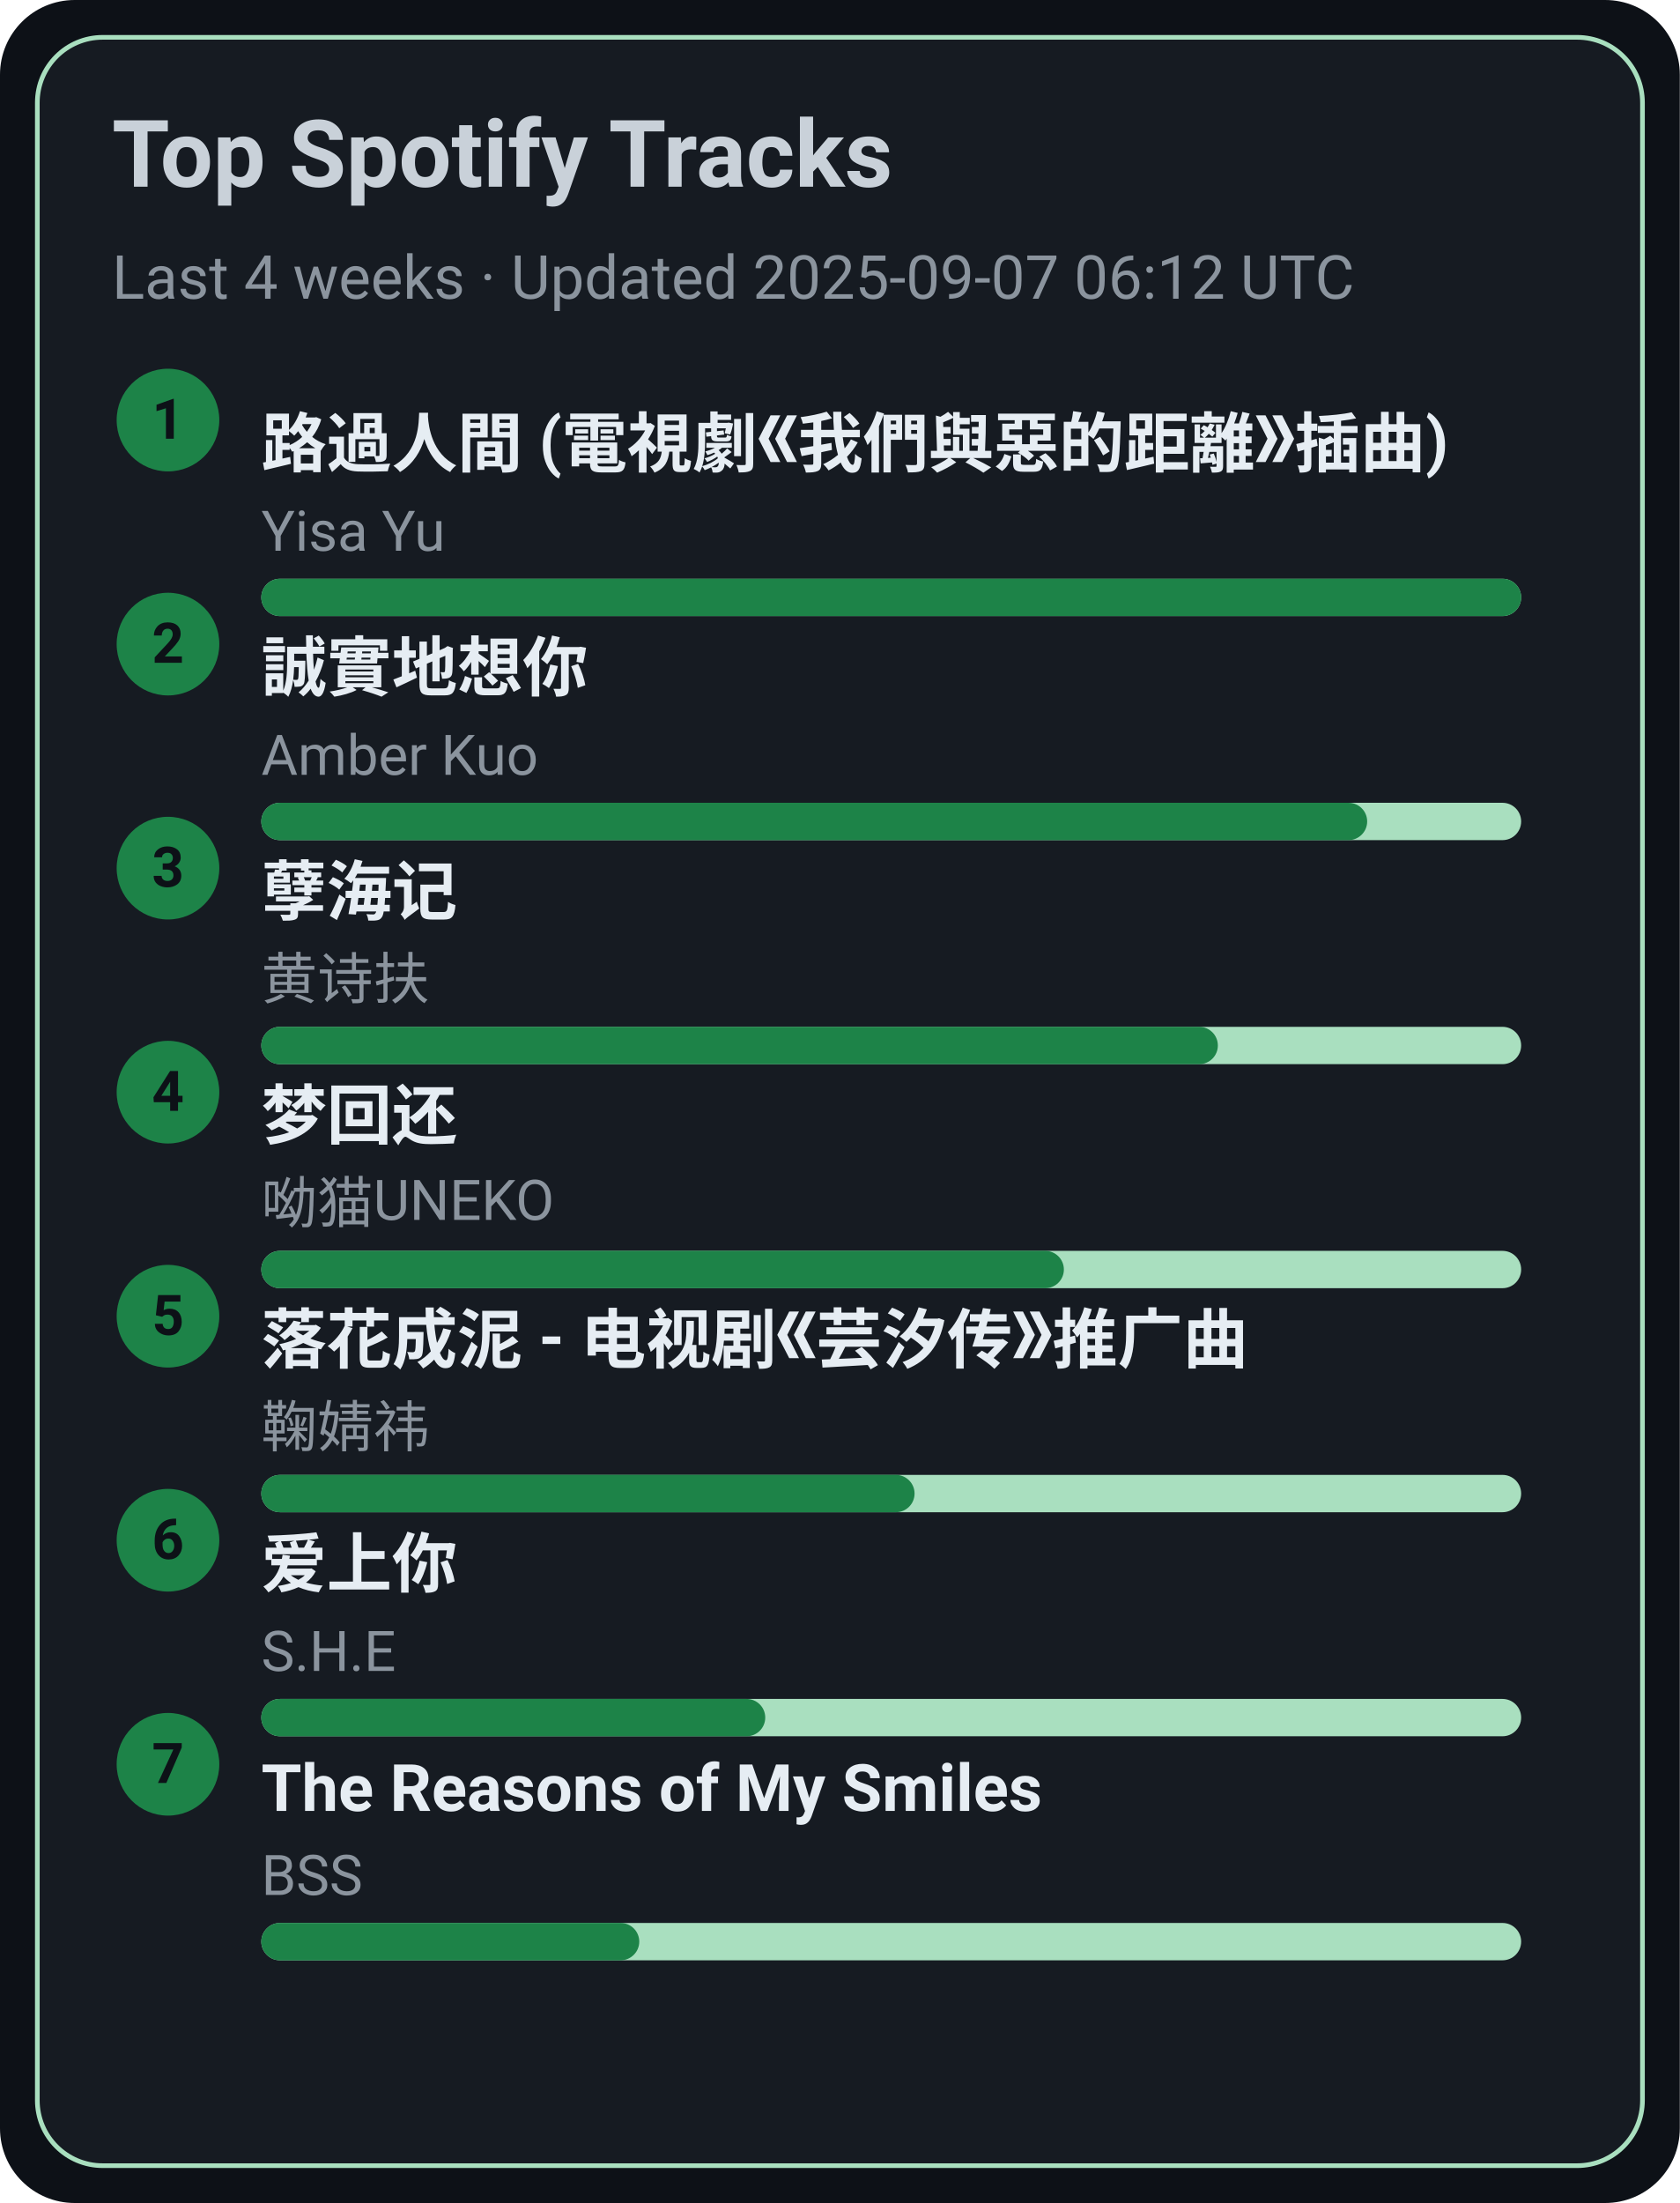
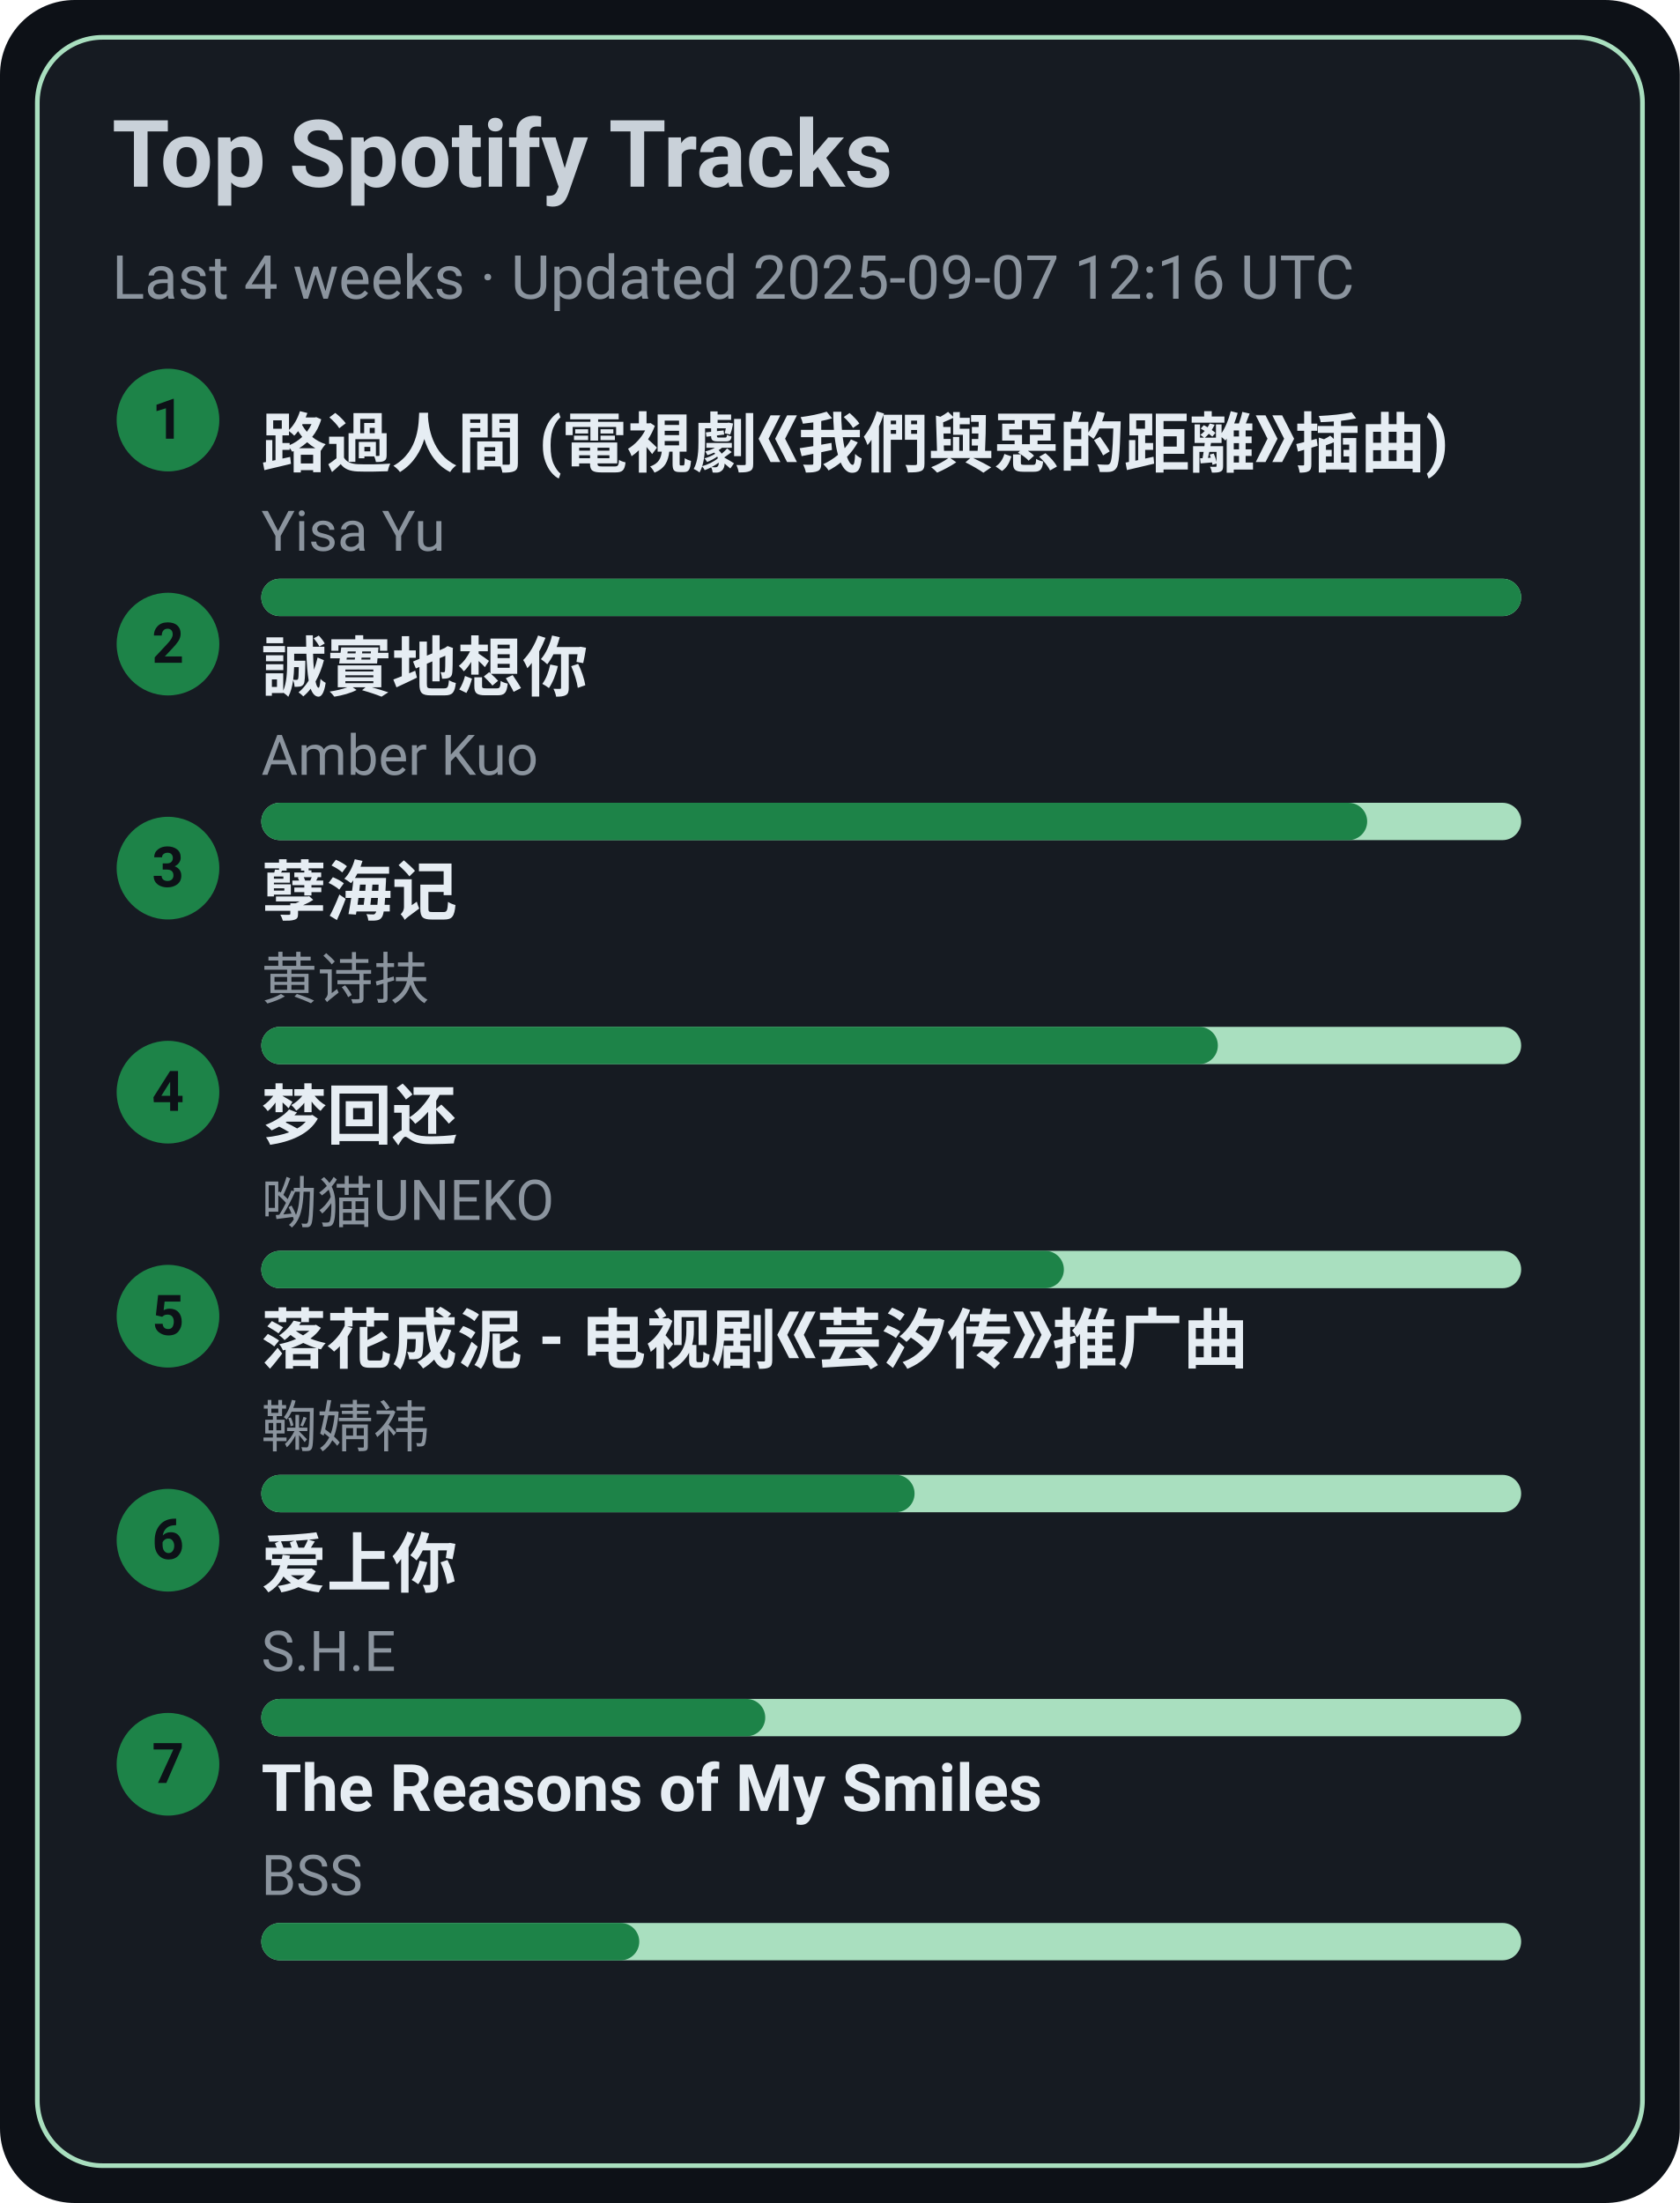
<svg xmlns="http://www.w3.org/2000/svg" width="360" height="472" viewBox="0 0 360 472">
  <style>text{font-family:-apple-system,BlinkMacSystemFont,Segoe UI,Roboto,Ubuntu,Helvetica Neue,Arial,Noto Sans,sans-serif}</style>
  <rect width="360" height="472" rx="16" fill="#0d1117" />
  <rect x="8" y="8" width="344" height="456" rx="14" fill="#161b22" stroke="#A9DFBF" />
  <text x="24" y="40" font-size="20" fill="#c9d1d9" font-weight="600">Top Spotify Tracks</text>
-   <text x="24" y="64" font-size="13" fill="#8b949e">Last 4 weeks · Updated 2025-09-07 06:12 UTC</text>
+   <text x="24" y="64" font-size="13" fill="#8b949e">Last 4 weeks · Updated 2025-09-07 12:16 UTC</text>
  <circle cx="36" cy="90" r="11" fill="#1D8348" />
  <text x="36" y="94" text-anchor="middle" font-size="12" fill="#0d1117" font-weight="700">1</text>
  <a href="https://open.spotify.com/track/1ZSleGniKMWNrWvK5cGALO" target="_blank" rel="noopener noreferrer">
    <text x="56" y="100" font-size="14" fill="#e6edf3" font-weight="600">路過人間 (電視劇《我們與惡的距離》插曲)</text>
  </a>
  <text x="56" y="118" font-size="12" fill="#8b949e">Yisa Yu</text>
  <rect x="56" y="124" width="270" height="8" rx="4" fill="#A9DFBF" />
  <rect x="56" y="124" width="270" height="8" rx="4" fill="#1D8348" />
  <circle cx="36" cy="138" r="11" fill="#1D8348" />
  <text x="36" y="142" text-anchor="middle" font-size="12" fill="#0d1117" font-weight="700">2</text>
  <a href="https://open.spotify.com/track/1SPZzj8QzOwZoAGKXMGLGJ" target="_blank" rel="noopener noreferrer">
    <text x="56" y="148" font-size="14" fill="#e6edf3" font-weight="600">誠實地想你</text>
  </a>
  <text x="56" y="166" font-size="12" fill="#8b949e">Amber Kuo</text>
  <rect x="56" y="172" width="270" height="8" rx="4" fill="#A9DFBF" />
  <rect x="56" y="172" width="237" height="8" rx="4" fill="#1D8348" />
  <circle cx="36" cy="186" r="11" fill="#1D8348" />
  <text x="36" y="190" text-anchor="middle" font-size="12" fill="#0d1117" font-weight="700">3</text>
  <a href="https://open.spotify.com/track/3eIovUMhirNN6btJbpzNqD" target="_blank" rel="noopener noreferrer">
    <text x="56" y="196" font-size="14" fill="#e6edf3" font-weight="600">孽海记</text>
  </a>
  <text x="56" y="214" font-size="12" fill="#8b949e">黄诗扶</text>
  <rect x="56" y="220" width="270" height="8" rx="4" fill="#A9DFBF" />
  <rect x="56" y="220" width="205" height="8" rx="4" fill="#1D8348" />
  <circle cx="36" cy="234" r="11" fill="#1D8348" />
  <text x="36" y="238" text-anchor="middle" font-size="12" fill="#0d1117" font-weight="700">4</text>
  <a href="https://open.spotify.com/track/6jTK3YxlFysC8g0Ye9tbPK" target="_blank" rel="noopener noreferrer">
    <text x="56" y="244" font-size="14" fill="#e6edf3" font-weight="600">梦回还</text>
  </a>
  <text x="56" y="262" font-size="12" fill="#8b949e">呦猫UNEKO</text>
  <rect x="56" y="268" width="270" height="8" rx="4" fill="#A9DFBF" />
  <rect x="56" y="268" width="172" height="8" rx="4" fill="#1D8348" />
  <circle cx="36" cy="282" r="11" fill="#1D8348" />
  <text x="36" y="286" text-anchor="middle" font-size="12" fill="#0d1117" font-weight="700">5</text>
  <a href="https://open.spotify.com/track/3kOZsJz3crGIWWHeoCNa0O" target="_blank" rel="noopener noreferrer">
    <text x="56" y="292" font-size="14" fill="#e6edf3" font-weight="600">落花成泥 - 电视剧《芸汐传》推广曲</text>
  </a>
  <text x="56" y="310" font-size="12" fill="#8b949e">鞠婧祎</text>
  <rect x="56" y="316" width="270" height="8" rx="4" fill="#A9DFBF" />
  <rect x="56" y="316" width="140" height="8" rx="4" fill="#1D8348" />
  <circle cx="36" cy="330" r="11" fill="#1D8348" />
  <text x="36" y="334" text-anchor="middle" font-size="12" fill="#0d1117" font-weight="700">6</text>
  <a href="https://open.spotify.com/track/4hcNpo1rtbzyNswsM5byTf" target="_blank" rel="noopener noreferrer">
    <text x="56" y="340" font-size="14" fill="#e6edf3" font-weight="600">爱上你</text>
  </a>
  <text x="56" y="358" font-size="12" fill="#8b949e">S.H.E</text>
  <rect x="56" y="364" width="270" height="8" rx="4" fill="#A9DFBF" />
  <rect x="56" y="364" width="108" height="8" rx="4" fill="#1D8348" />
  <circle cx="36" cy="378" r="11" fill="#1D8348" />
  <text x="36" y="382" text-anchor="middle" font-size="12" fill="#0d1117" font-weight="700">7</text>
  <a href="https://open.spotify.com/track/1amowbJ9HHFFSFdg2ubM7G" target="_blank" rel="noopener noreferrer">
    <text x="56" y="388" font-size="14" fill="#e6edf3" font-weight="600">The Reasons of My Smiles</text>
  </a>
  <text x="56" y="406" font-size="12" fill="#8b949e">BSS</text>
  <rect x="56" y="412" width="270" height="8" rx="4" fill="#A9DFBF" />
  <rect x="56" y="412" width="81" height="8" rx="4" fill="#1D8348" />
</svg>
